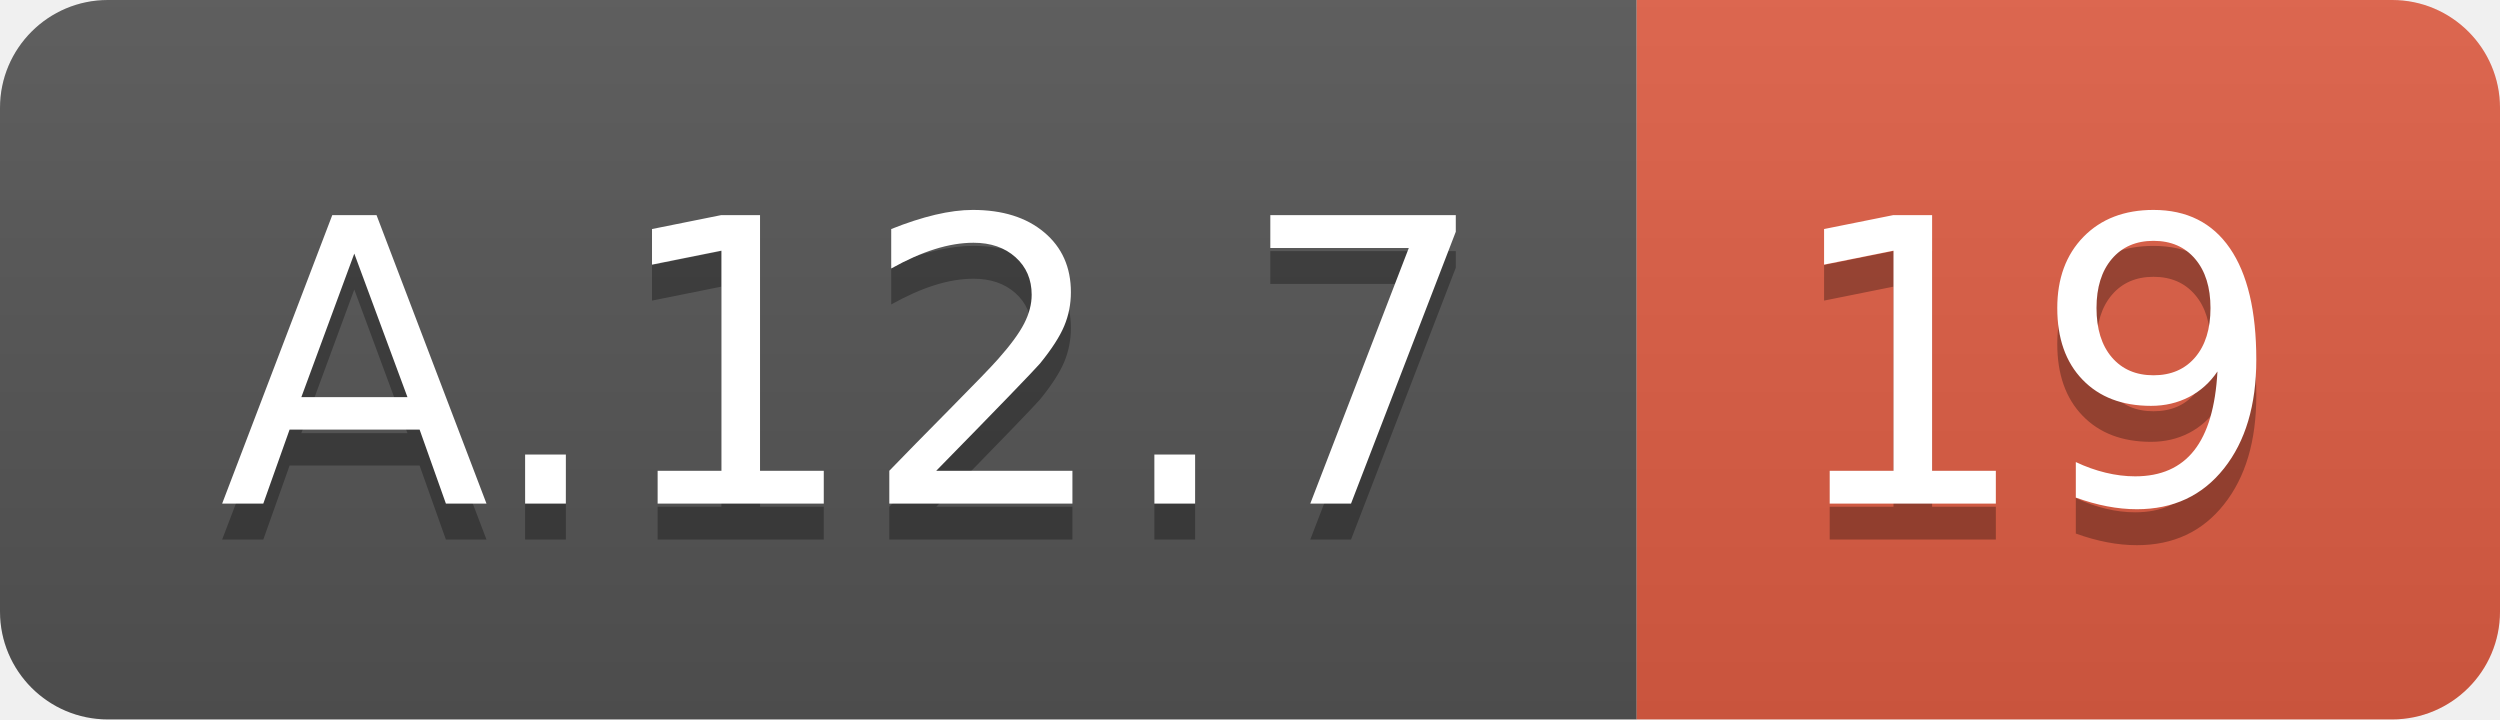
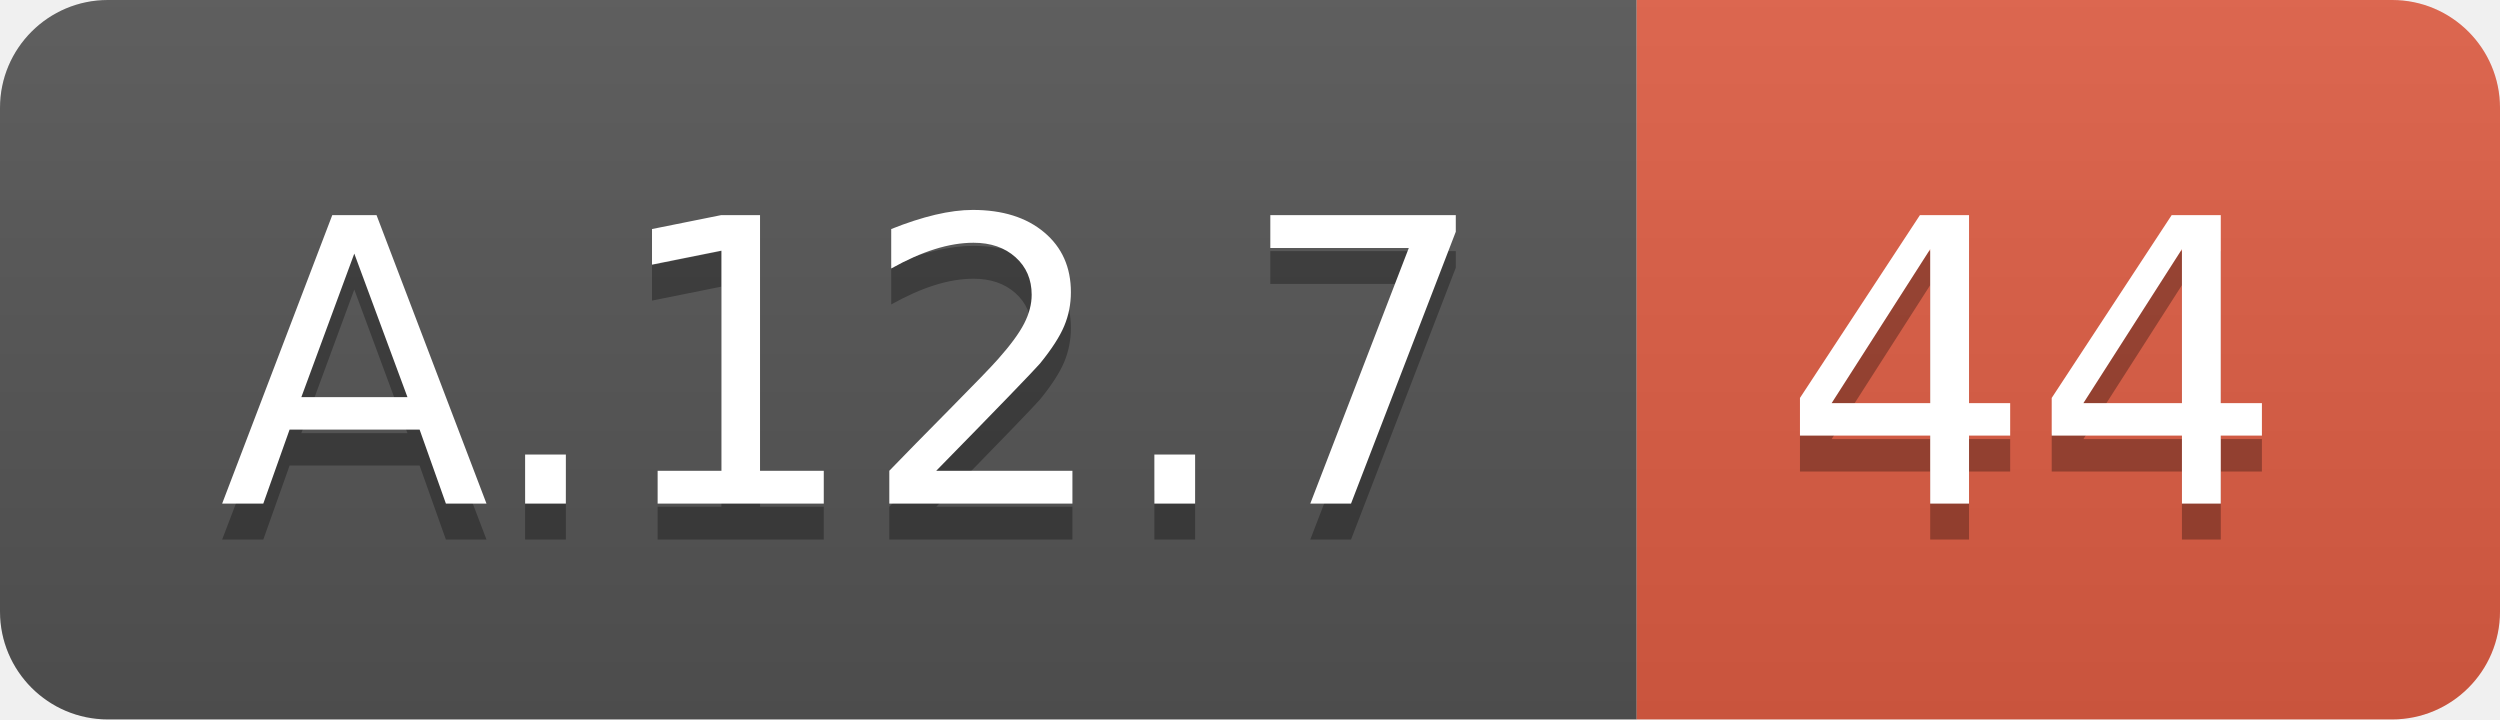
<svg xmlns="http://www.w3.org/2000/svg" width="69.5" height="20">
  <linearGradient id="smooth" x2="0" y2="100%">
    <stop offset="0" stop-color="#bbb" stop-opacity=".1" />
    <stop offset="1" stop-opacity=".1" />
  </linearGradient>
  <clipPath id="round">
    <rect width="69.5" height="20" rx="3" fill="#fff" />
  </clipPath>
  <g clip-path="url(#round)">
    <rect width="45.5" height="20" fill="#555" />
    <rect x="45.5" width="24.0" height="20" fill="#e05d44" />
    <rect width="69.5" height="20" fill="url(#smooth)" />
  </g>
  <g fill="#fff" text-anchor="middle" font-family="DejaVu Sans,Verdana,Geneva,sans-serif" font-size="110">
    <text x="237.5" y="150" fill="#010101" fill-opacity=".3" transform="scale(0.1)" textLength="355.0" lengthAdjust="spacing">A.12.7</text>
    <text x="237.5" y="140" transform="scale(0.1)" textLength="355.0" lengthAdjust="spacing">A.12.7</text>
-     <text x="565.0" y="150" fill="#010101" fill-opacity=".3" transform="scale(0.1)" textLength="140.0" lengthAdjust="spacing">19</text>
-     <text x="565.0" y="140" transform="scale(0.1)" textLength="140.0" lengthAdjust="spacing">19</text>
+     <text x="565.0" y="150" fill="#010101" fill-opacity=".3" transform="scale(0.1)" textLength="140.0" lengthAdjust="spacing">44</text>
+     <text x="565.0" y="140" transform="scale(0.1)" textLength="140.0" lengthAdjust="spacing">44</text>
  </g>
</svg>
